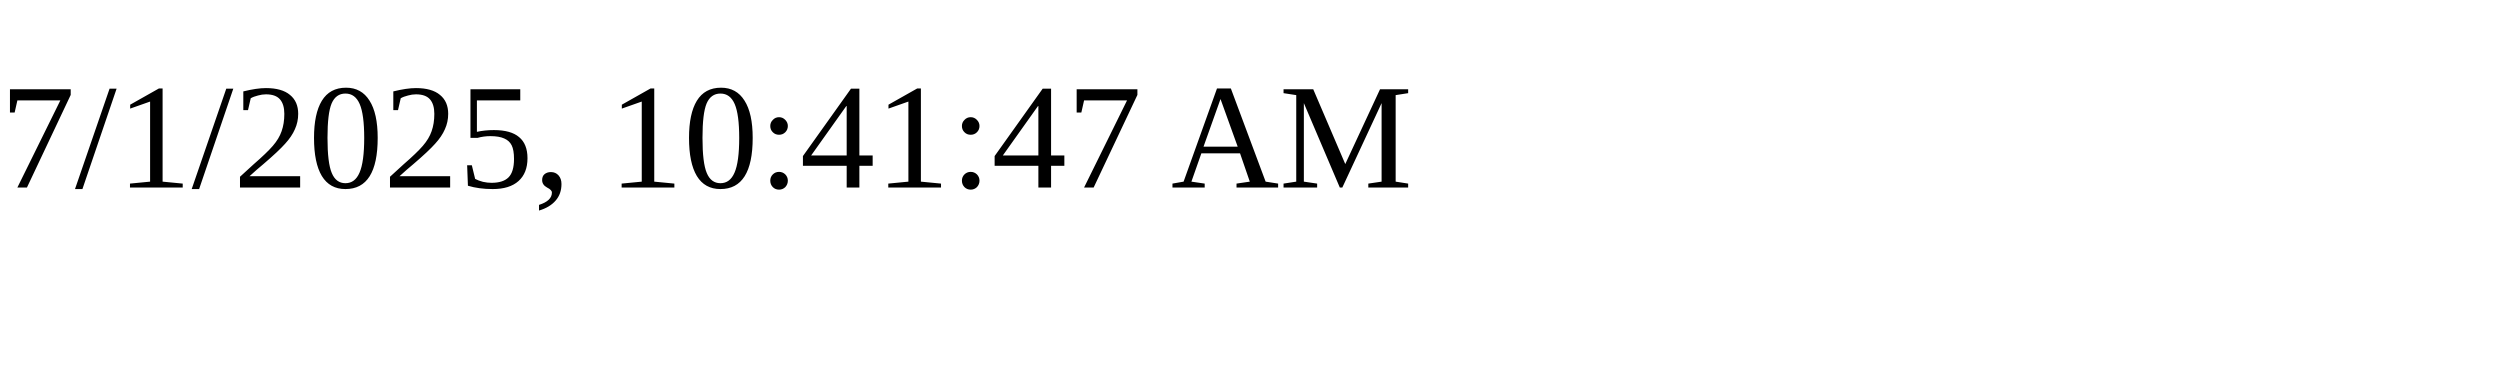
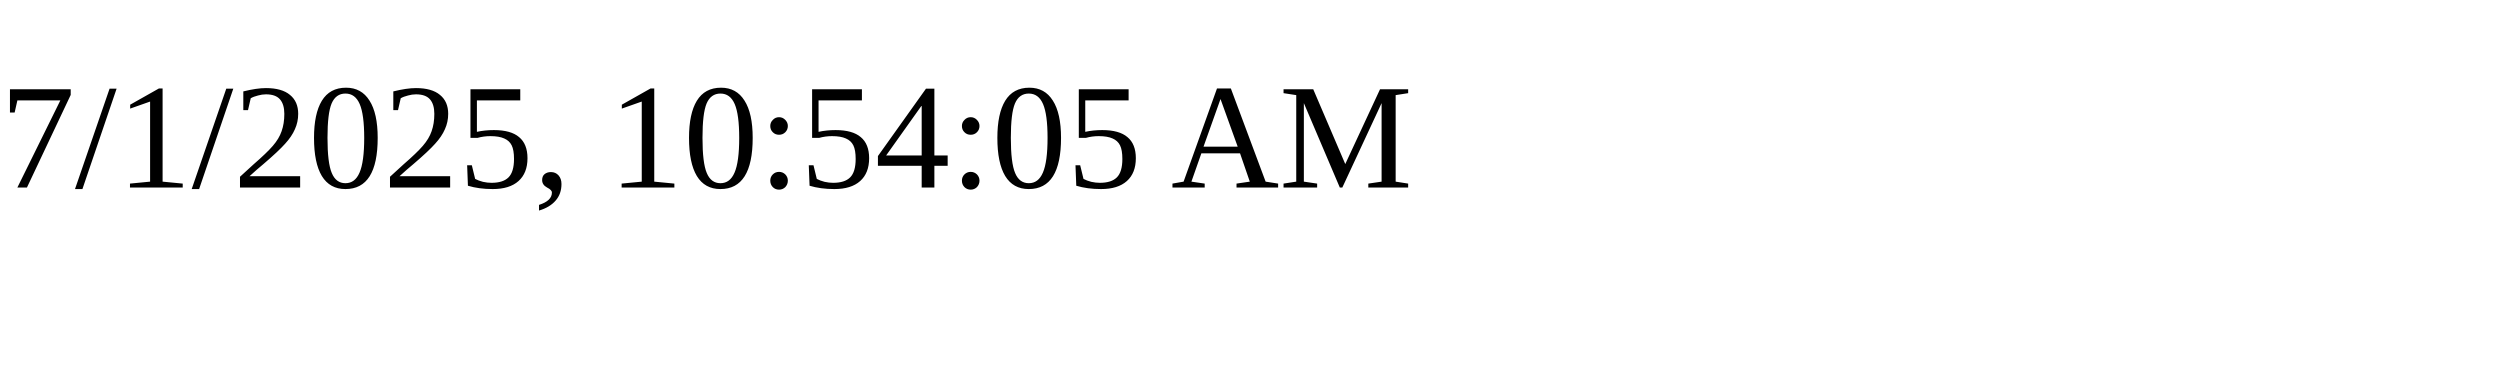
<svg xmlns="http://www.w3.org/2000/svg" height="30" width="200">
-   <text x="0" y="15">7/1/2025, 10:41:47 AM</text>
+   <text x="0" y="15">7/1/2025, 10:54:05 AM</text>
</svg>
